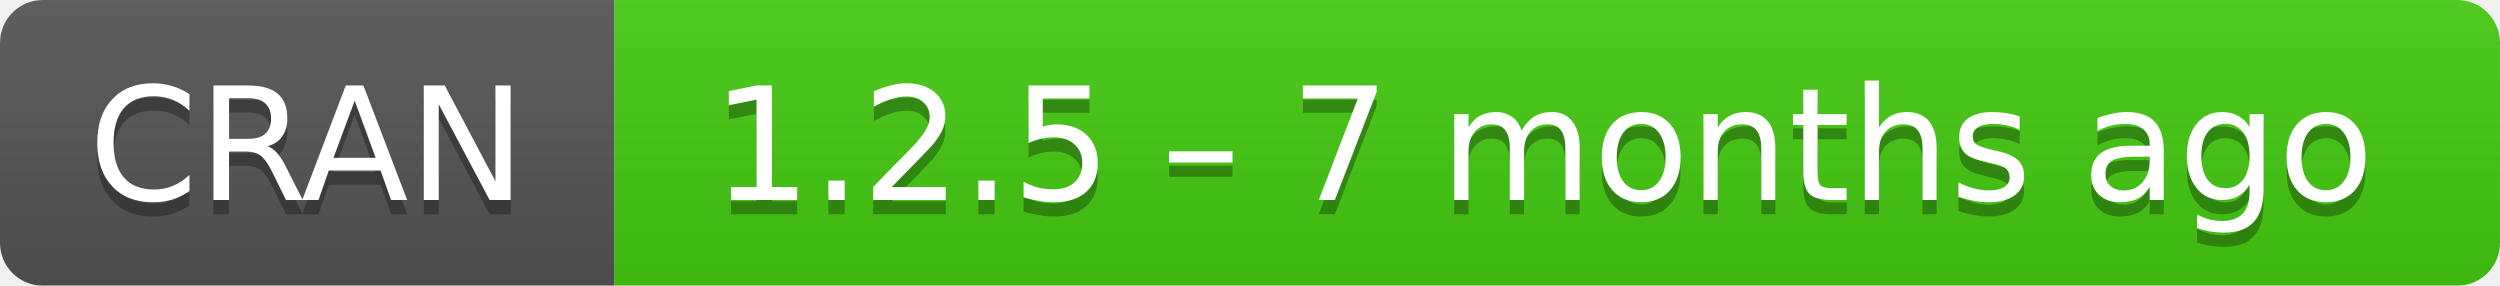
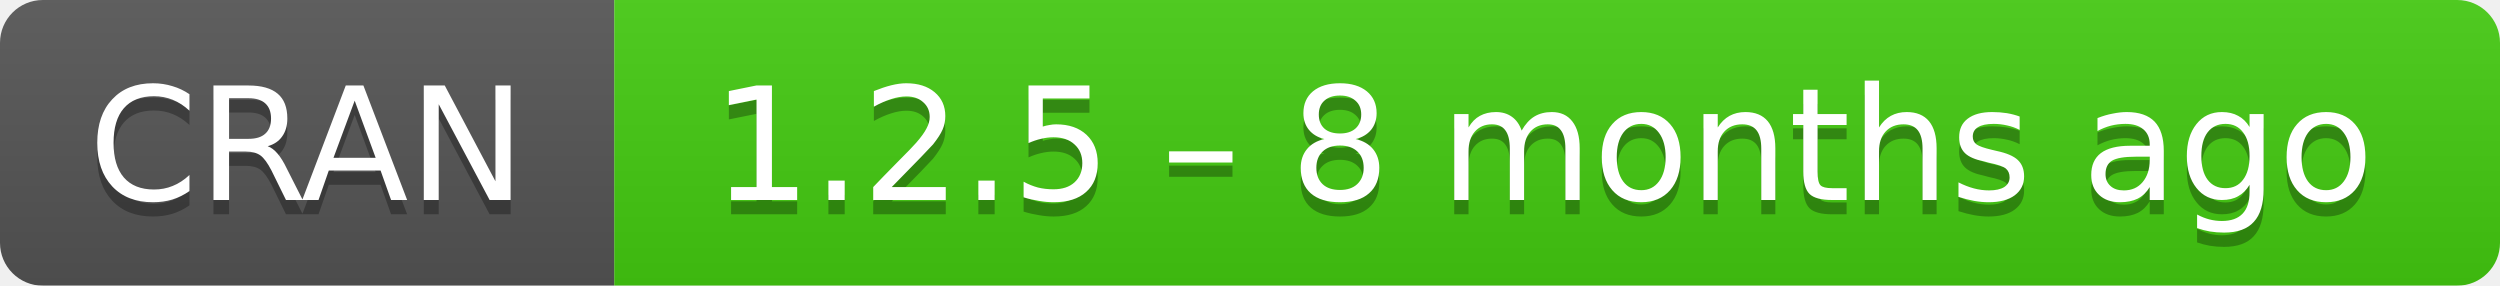
- <svg xmlns="http://www.w3.org/2000/svg" width="175" height="20" aria-label="CRAN 1.2.5 – 7 months ago">
+ <svg xmlns="http://www.w3.org/2000/svg" width="175" height="20" aria-label="CRAN 1.2.5 – 8 months ago">
  <linearGradient id="b" x2="0" y2="100%">
    <stop offset="0" stop-color="#bbb" stop-opacity=".1" />
    <stop offset="1" stop-opacity=".1" />
  </linearGradient>
  <mask id="a">
    <rect width="175" height="20" rx="3" fill="#fff" />
  </mask>
  <g mask="url(#a)">
    <path fill="#555" d="M0 0h43v20H0z" />
    <path fill="#4c1" d="M43 0h153v20H43z" />
    <path fill="url(#b)" d="M0 0h175v20H0z" />
  </g>
  <g fill="#fff" text-anchor="middle" font-family="DejaVu Sans,Verdana,Geneva,sans-serif" font-size="11">
    <text x="21.5" y="15" fill="#010101" fill-opacity=".3">
      CRAN
    </text>
    <text x="21.5" y="14">
      CRAN
    </text>
    <text x="108" y="15" fill="#010101" fill-opacity=".3">
-       1.2.5 – 7 months ago
+       1.2.5 – 8 months ago
    </text>
    <text x="108" y="14">
-       1.2.5 – 7 months ago
+       1.2.5 – 8 months ago
    </text>
  </g>
</svg>
